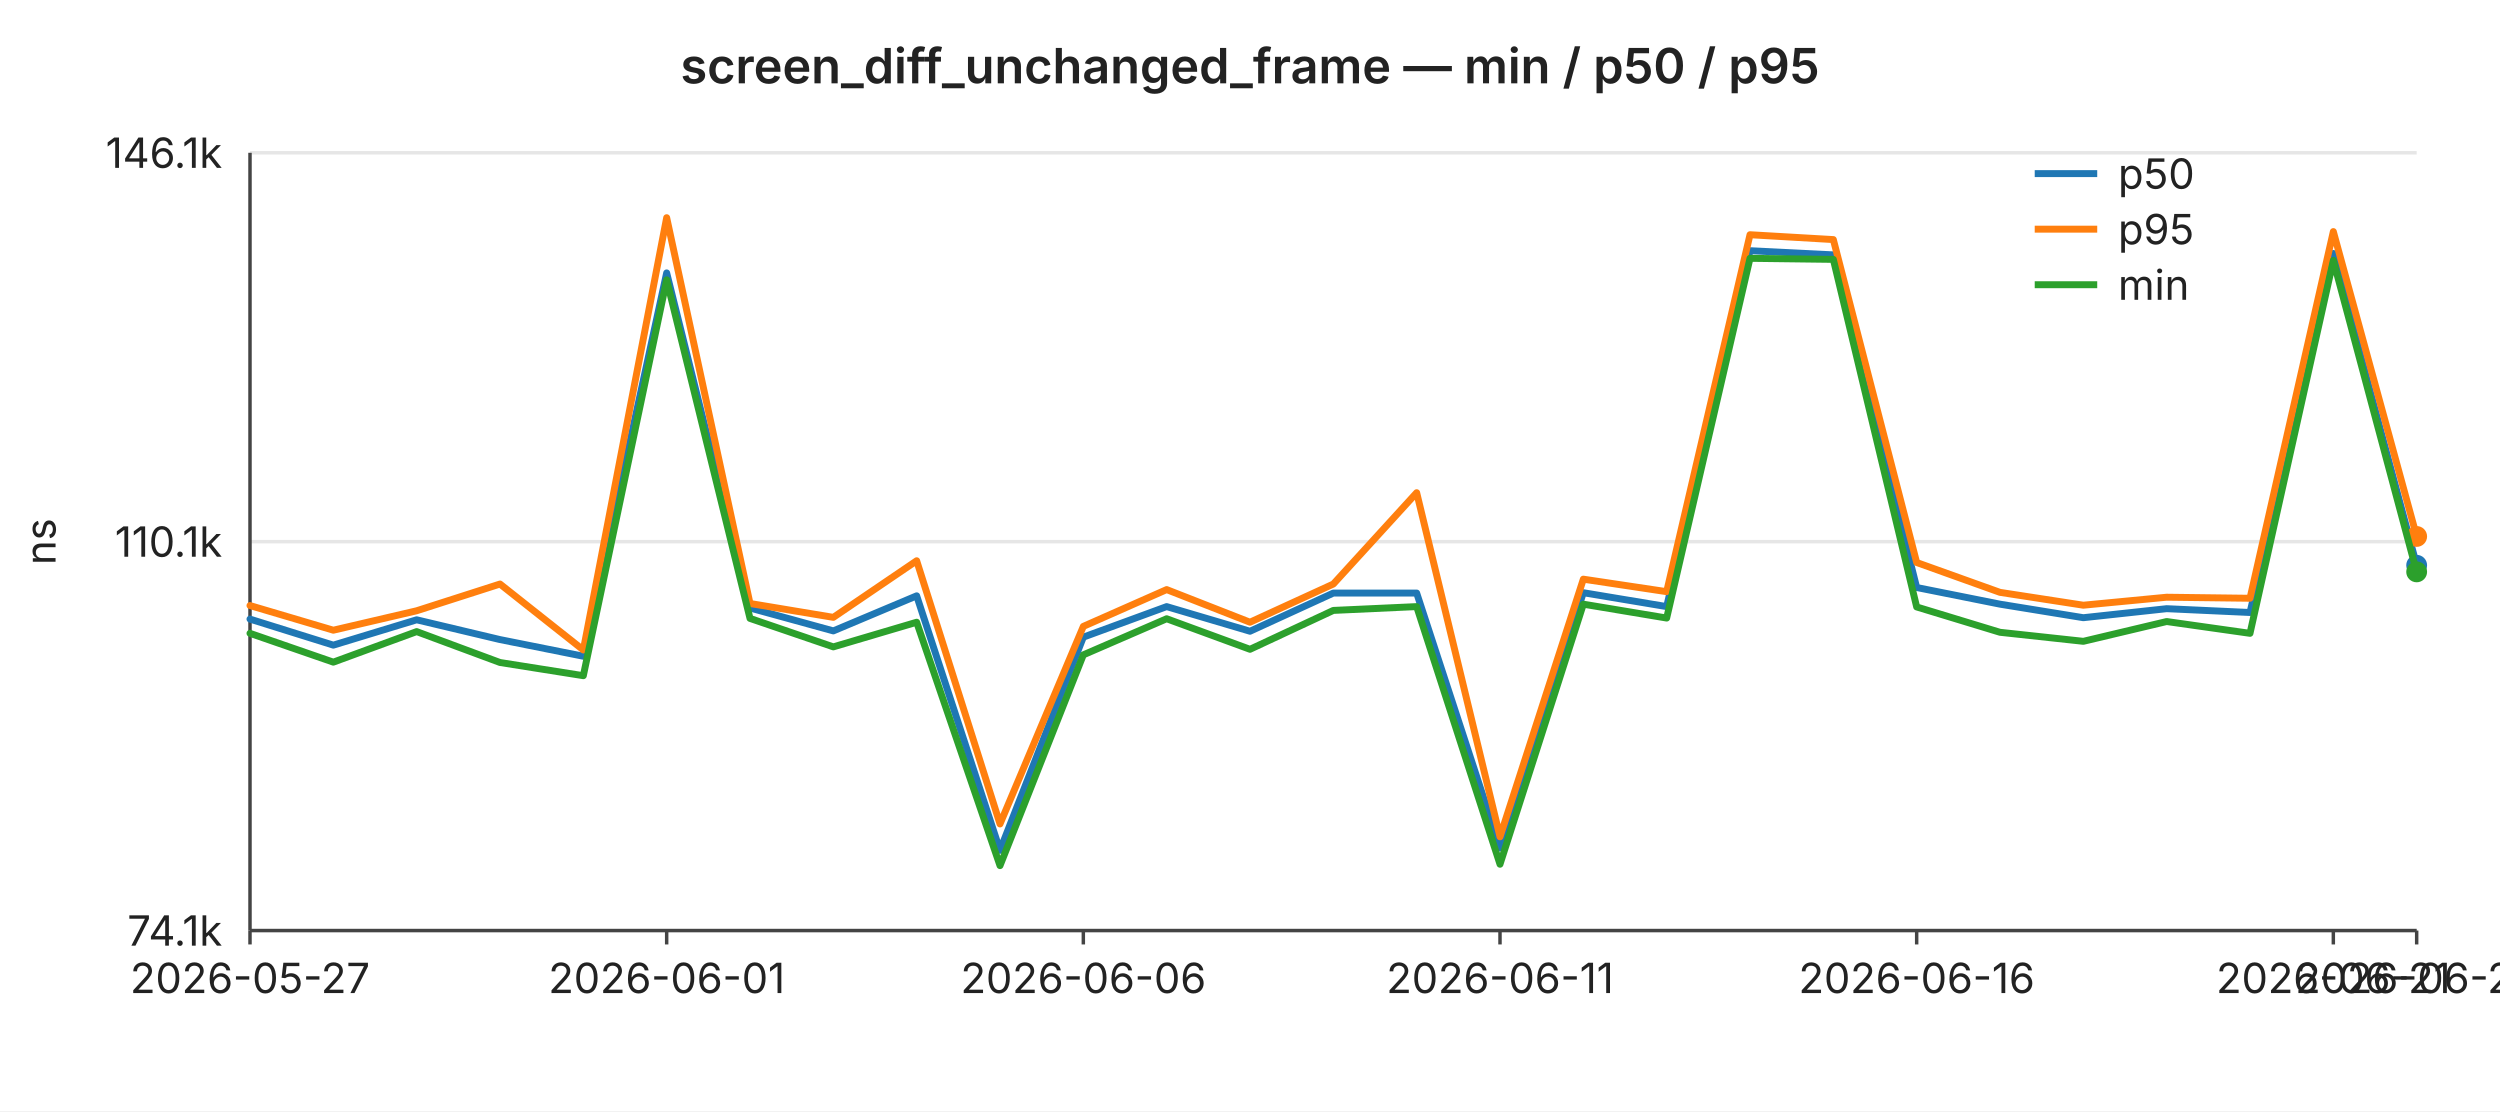
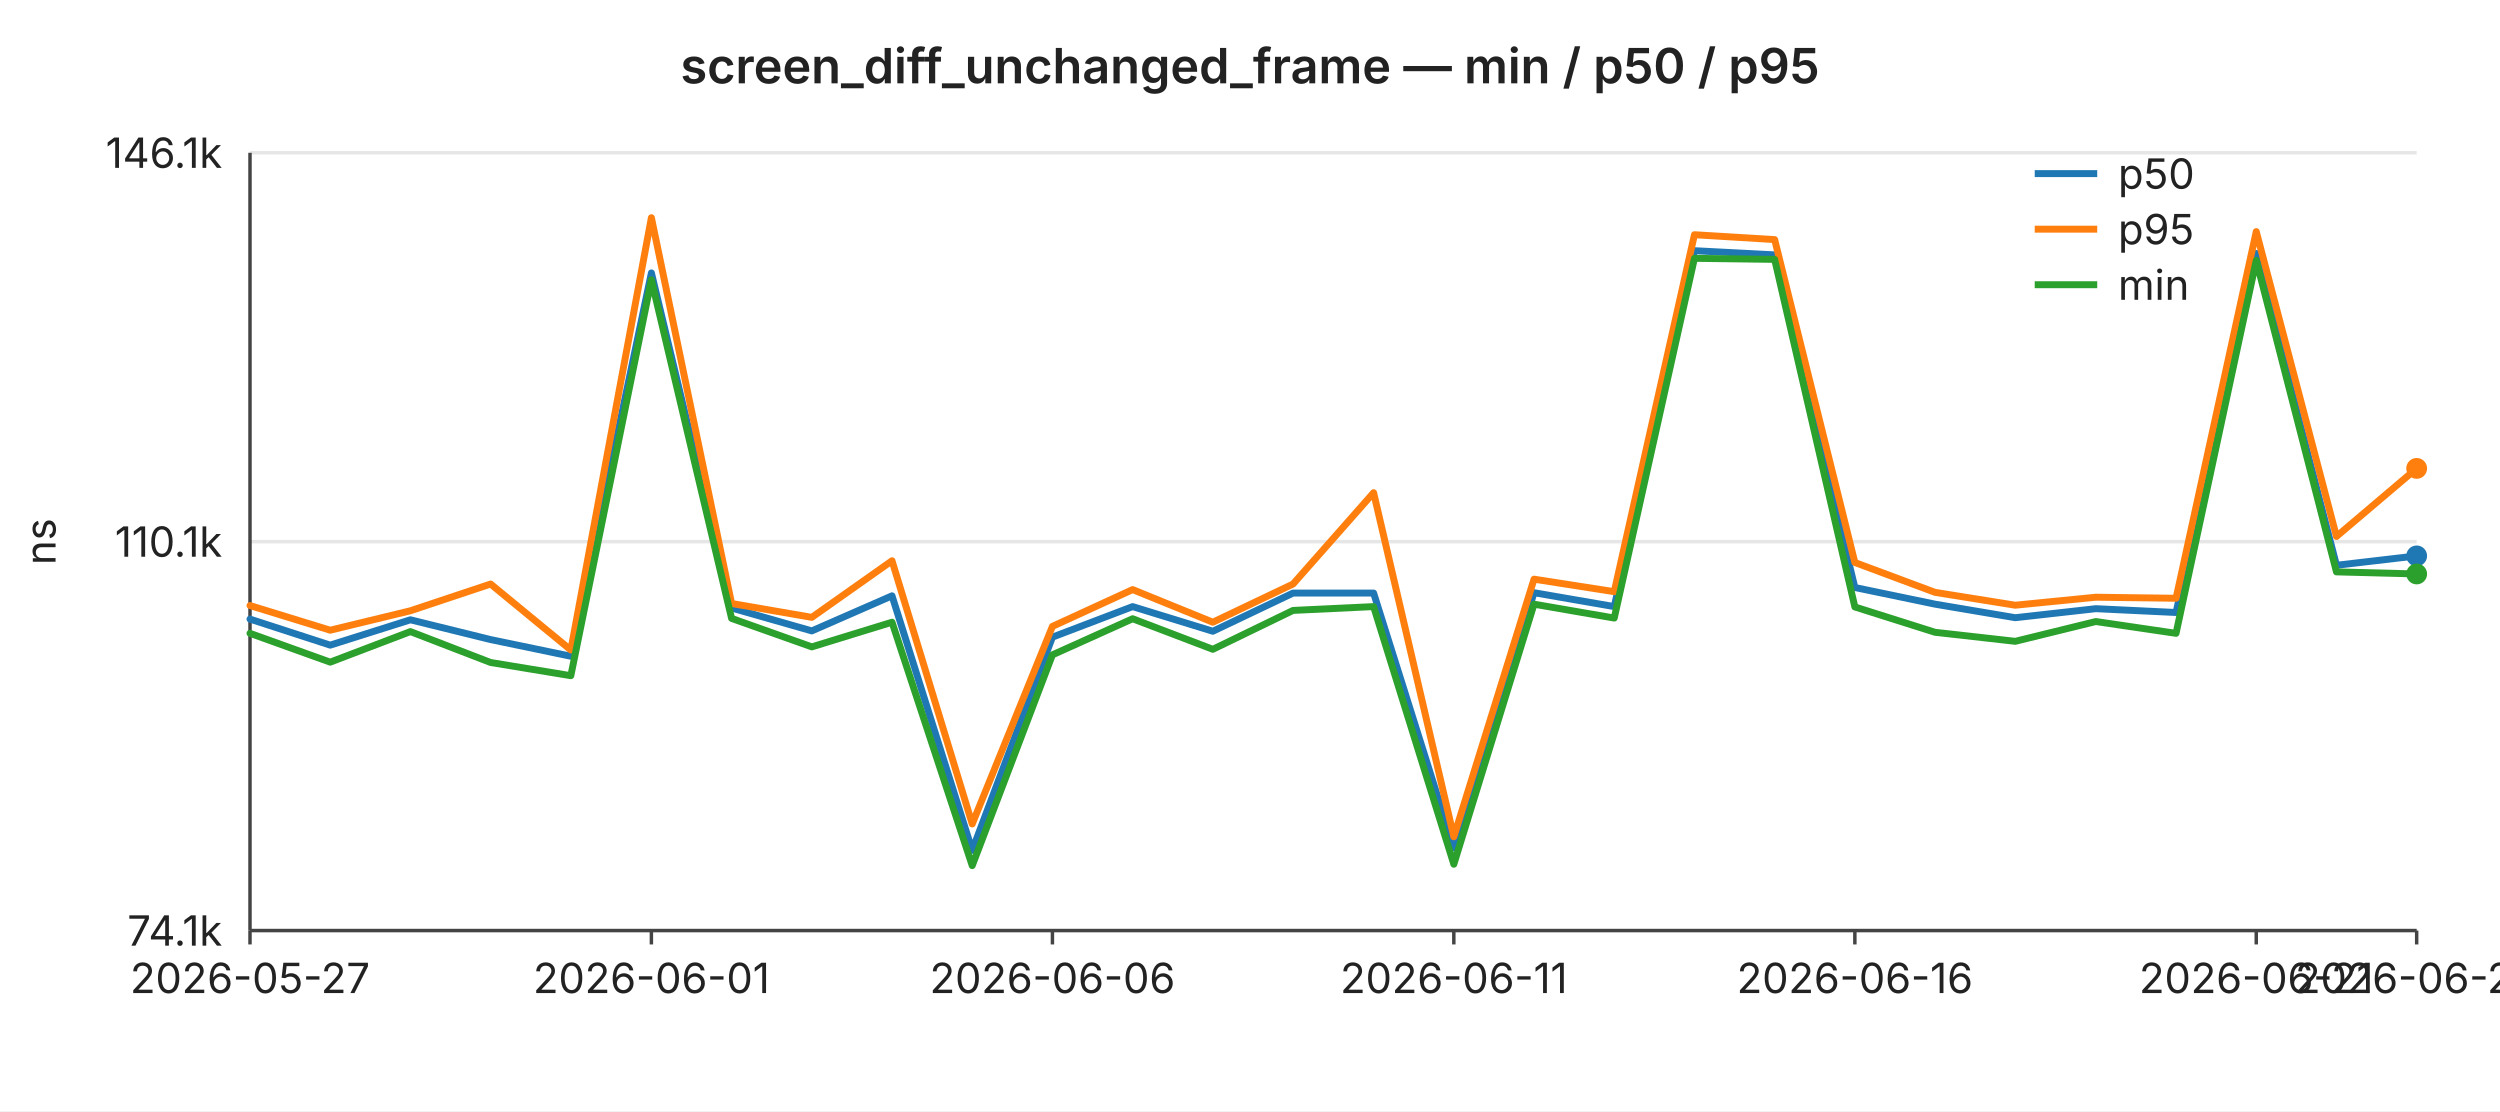
<svg xmlns="http://www.w3.org/2000/svg" width="720" height="320" viewBox="0 0 720 320" font-family="-apple-system,BlinkMacSystemFont,Segoe UI,sans-serif" font-size="12">
  <rect width="720" height="320" fill="#ffffff" />
  <text x="360" y="24" text-anchor="middle" font-size="14" font-weight="600" fill="#222">screen_diff_unchanged_frame — min / p50 / p95</text>
  <line x1="72" y1="44.0" x2="696" y2="44.0" stroke="#e6e6e6" stroke-width="1" />
  <text x="64" y="44.0" text-anchor="end" dominant-baseline="middle" fill="#222">146.1k</text>
  <line x1="72" y1="156.0" x2="696" y2="156.0" stroke="#e6e6e6" stroke-width="1" />
  <text x="64" y="156.0" text-anchor="end" dominant-baseline="middle" fill="#222">110.1k</text>
  <line x1="72" y1="268.0" x2="696" y2="268.0" stroke="#e6e6e6" stroke-width="1" />
  <text x="64" y="268.0" text-anchor="end" dominant-baseline="middle" fill="#222">74.1k</text>
  <text x="16" y="156" text-anchor="middle" fill="#222" transform="rotate(-90 16 156)">ns</text>
  <line x1="72" y1="44" x2="72" y2="268" stroke="#444" stroke-width="1" />
  <line x1="72" y1="268" x2="696" y2="268" stroke="#444" stroke-width="1" />
  <line x1="72.0" y1="268" x2="72.0" y2="272" stroke="#444" stroke-width="1" />
  <text x="72.0" y="286" text-anchor="middle" fill="#222">2026-05-27</text>
-   <line x1="192.0" y1="268" x2="192.0" y2="272" stroke="#444" stroke-width="1" />
-   <text x="192.0" y="286" text-anchor="middle" fill="#222">2026-06-01</text>
-   <line x1="312.0" y1="268" x2="312.0" y2="272" stroke="#444" stroke-width="1" />
-   <text x="312.0" y="286" text-anchor="middle" fill="#222">2026-06-06</text>
-   <line x1="432.0" y1="268" x2="432.0" y2="272" stroke="#444" stroke-width="1" />
-   <text x="432.0" y="286" text-anchor="middle" fill="#222">2026-06-11</text>
-   <line x1="552.0" y1="268" x2="552.0" y2="272" stroke="#444" stroke-width="1" />
-   <text x="552.0" y="286" text-anchor="middle" fill="#222">2026-06-16</text>
-   <line x1="672.0" y1="268" x2="672.0" y2="272" stroke="#444" stroke-width="1" />
-   <text x="672.0" y="286" text-anchor="middle" fill="#222">2026-06-21</text>
+   <line x1="187.6" y1="268" x2="187.6" y2="272" stroke="#444" stroke-width="1" />
+   <text x="187.6" y="286" text-anchor="middle" fill="#222">2026-06-01</text>
+   <line x1="303.1" y1="268" x2="303.1" y2="272" stroke="#444" stroke-width="1" />
+   <text x="303.1" y="286" text-anchor="middle" fill="#222">2026-06-06</text>
+   <line x1="418.7" y1="268" x2="418.7" y2="272" stroke="#444" stroke-width="1" />
+   <text x="418.7" y="286" text-anchor="middle" fill="#222">2026-06-11</text>
+   <line x1="534.2" y1="268" x2="534.2" y2="272" stroke="#444" stroke-width="1" />
+   <text x="534.2" y="286" text-anchor="middle" fill="#222">2026-06-16</text>
+   <line x1="649.8" y1="268" x2="649.8" y2="272" stroke="#444" stroke-width="1" />
+   <text x="649.8" y="286" text-anchor="middle" fill="#222">2026-06-21</text>
  <line x1="696.0" y1="268" x2="696.0" y2="272" stroke="#444" stroke-width="1" />
-   <text x="696.0" y="286" text-anchor="middle" fill="#222">2026-06-22</text>
-   <polyline fill="none" stroke="#1f77b4" stroke-width="2" stroke-linejoin="round" stroke-linecap="round" points="72.0,178.3 96.0,185.8 120.0,178.5 144.0,184.2 168.0,189.0 192.0,78.6 216.0,175.1 240.0,181.7 264.0,171.6 288.0,244.9 312.0,183.5 336.0,174.7 360.0,181.8 384.0,170.8 408.0,170.8 432.0,244.2 456.0,170.7 480.0,174.7 504.0,72.2 528.0,73.4 552.0,169.2 576.0,174.0 600.0,177.9 624.0,175.3 648.0,176.4 672.0,73.0 696.0,162.8" />
-   <circle cx="696.0" cy="162.8" r="3" fill="#1f77b4" />
-   <polyline fill="none" stroke="#ff7f0e" stroke-width="2" stroke-linejoin="round" stroke-linecap="round" points="72.0,174.4 96.0,181.5 120.0,175.9 144.0,168.2 168.0,187.2 192.0,62.7 216.0,173.8 240.0,177.8 264.0,161.5 288.0,237.3 312.0,180.4 336.0,169.8 360.0,179.2 384.0,168.2 408.0,141.9 432.0,241.0 456.0,166.8 480.0,170.4 504.0,67.6 528.0,69.0 552.0,162.0 576.0,170.6 600.0,174.3 624.0,172.0 648.0,172.3 672.0,66.7 696.0,154.5" />
-   <circle cx="696.0" cy="154.5" r="3" fill="#ff7f0e" />
-   <polyline fill="none" stroke="#2ca02c" stroke-width="2" stroke-linejoin="round" stroke-linecap="round" points="72.0,182.4 96.0,190.7 120.0,181.9 144.0,190.8 168.0,194.6 192.0,80.6 216.0,178.1 240.0,186.3 264.0,179.2 288.0,249.3 312.0,188.6 336.0,178.2 360.0,187.0 384.0,175.8 408.0,174.7 432.0,248.9 456.0,174.0 480.0,178.0 504.0,74.4 528.0,74.7 552.0,174.8 576.0,182.1 600.0,184.7 624.0,179.0 648.0,182.4 672.0,75.0 696.0,164.7" />
-   <circle cx="696.0" cy="164.7" r="3" fill="#2ca02c" />
+   <text x="696.0" y="286" text-anchor="middle" fill="#222">2026-06-23</text>
+   <polyline fill="none" stroke="#1f77b4" stroke-width="2" stroke-linejoin="round" stroke-linecap="round" points="72.0,178.3 95.1,185.8 118.2,178.5 141.3,184.2 164.4,189.0 187.6,78.6 210.7,175.1 233.8,181.7 256.9,171.6 280.0,244.9 303.1,183.5 326.2,174.7 349.3,181.8 372.4,170.8 395.6,170.8 418.7,244.2 441.8,170.7 464.9,174.7 488.0,72.2 511.1,73.4 534.2,169.2 557.3,174.0 580.4,177.9 603.6,175.3 626.7,176.4 649.8,73.0 672.9,162.8 696.0,160.1" />
+   <circle cx="696.0" cy="160.1" r="3" fill="#1f77b4" />
+   <polyline fill="none" stroke="#ff7f0e" stroke-width="2" stroke-linejoin="round" stroke-linecap="round" points="72.0,174.4 95.1,181.5 118.2,175.9 141.3,168.2 164.4,187.2 187.6,62.7 210.7,173.8 233.8,177.8 256.9,161.5 280.0,237.3 303.1,180.4 326.2,169.8 349.3,179.2 372.4,168.2 395.6,141.9 418.7,241.0 441.8,166.8 464.9,170.4 488.0,67.6 511.1,69.0 534.2,162.0 557.3,170.6 580.4,174.3 603.6,172.0 626.7,172.3 649.8,66.7 672.9,154.5 696.0,134.9" />
+   <circle cx="696.0" cy="134.9" r="3" fill="#ff7f0e" />
+   <polyline fill="none" stroke="#2ca02c" stroke-width="2" stroke-linejoin="round" stroke-linecap="round" points="72.0,182.4 95.1,190.7 118.2,181.9 141.3,190.8 164.4,194.6 187.6,80.6 210.7,178.1 233.8,186.3 256.9,179.2 280.0,249.3 303.1,188.6 326.2,178.2 349.3,187.0 372.4,175.8 395.6,174.7 418.7,248.9 441.8,174.0 464.9,178.0 488.0,74.4 511.1,74.7 534.2,174.8 557.3,182.1 580.4,184.7 603.6,179.0 626.7,182.4 649.8,75.0 672.9,164.7 696.0,165.3" />
+   <circle cx="696.0" cy="165.3" r="3" fill="#2ca02c" />
  <line x1="586" y1="50" x2="604" y2="50" stroke="#1f77b4" stroke-width="2" />
  <text x="610" y="50" dominant-baseline="middle" fill="#222">p50</text>
  <line x1="586" y1="66" x2="604" y2="66" stroke="#ff7f0e" stroke-width="2" />
  <text x="610" y="66" dominant-baseline="middle" fill="#222">p95</text>
  <line x1="586" y1="82" x2="604" y2="82" stroke="#2ca02c" stroke-width="2" />
  <text x="610" y="82" dominant-baseline="middle" fill="#222">min</text>
</svg>
